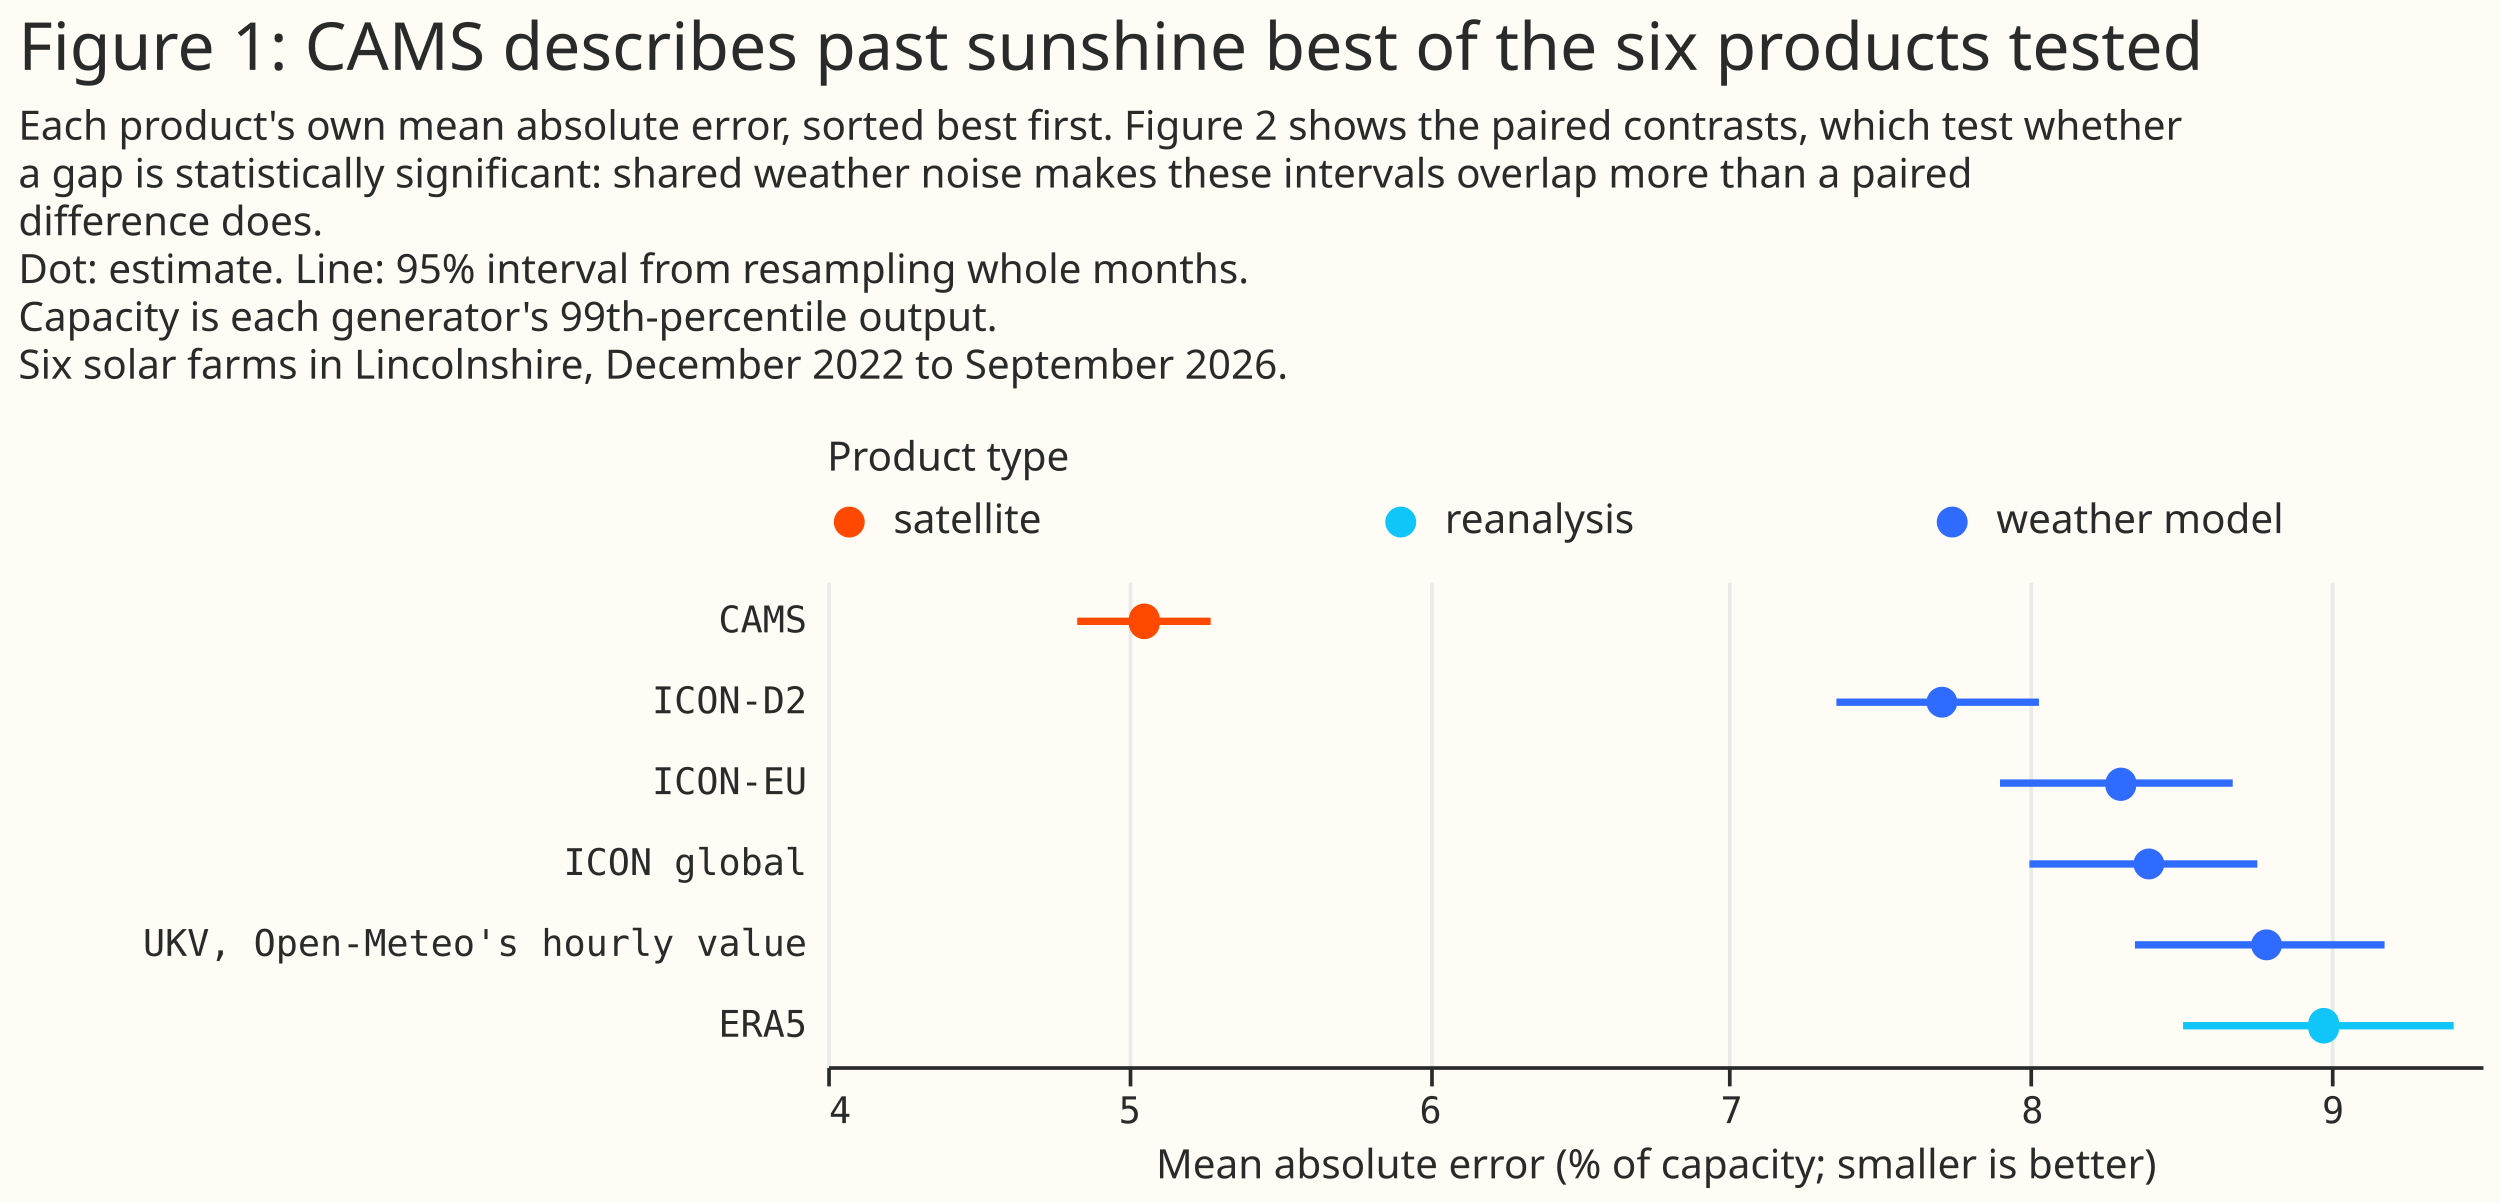
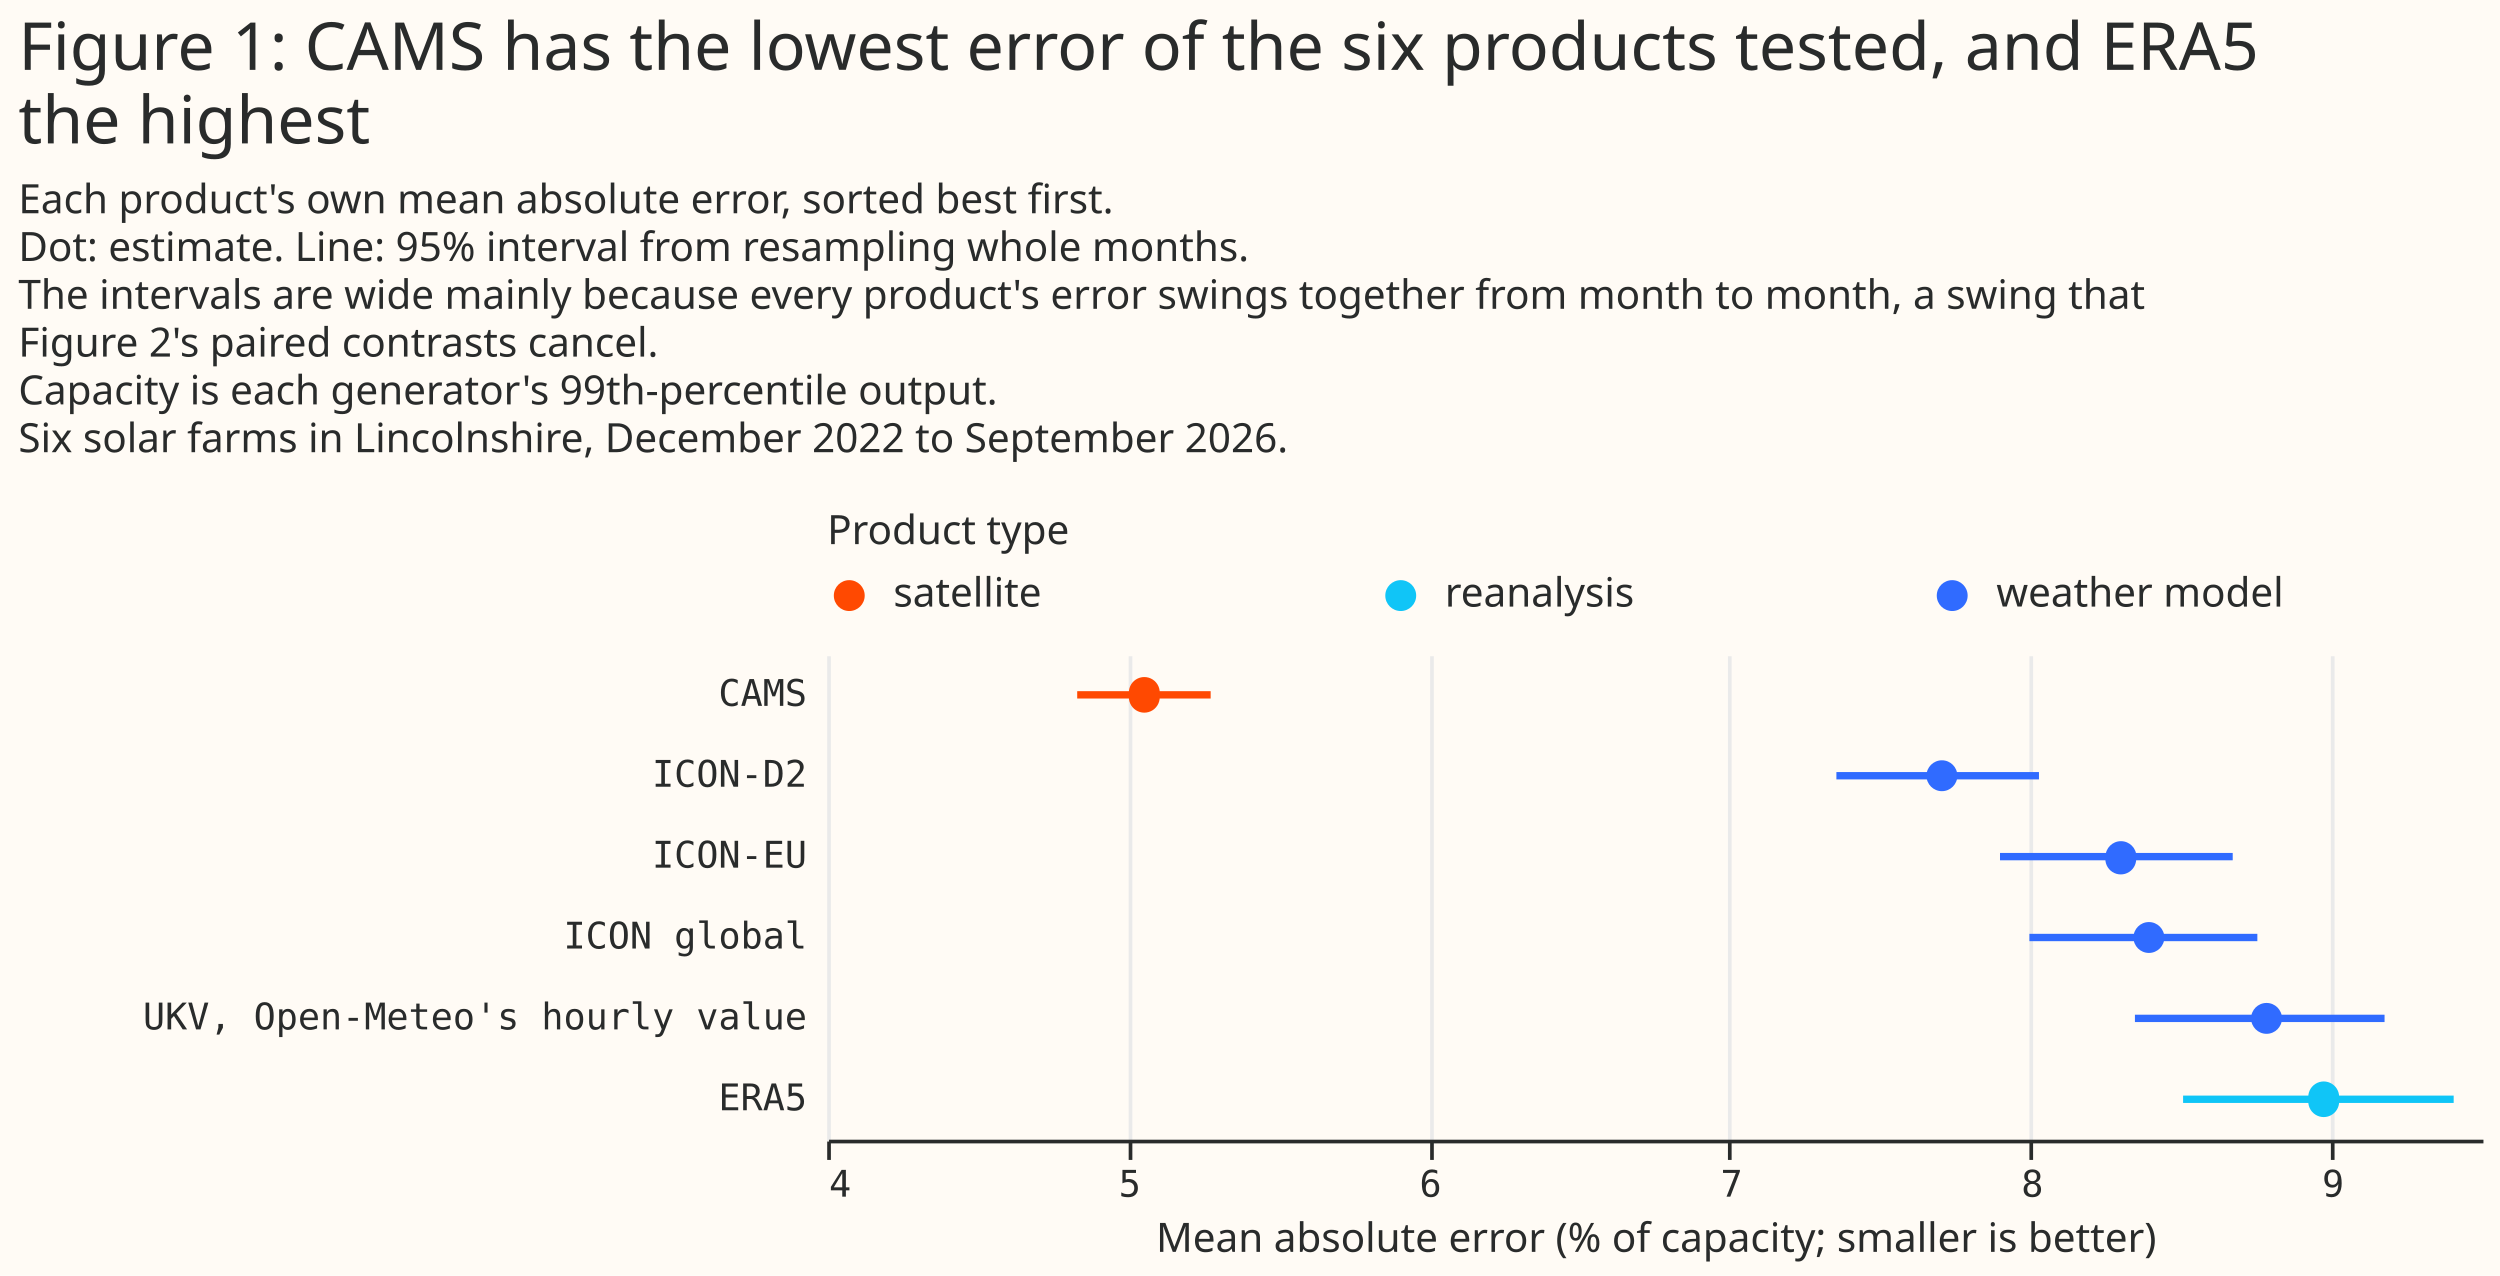
- <svg xmlns="http://www.w3.org/2000/svg" width="680" height="327" class="marks" viewBox="0 0 680 327">
-   <path fill="#fffbf5" d="M0 0h680v327H0z" />
+ <svg xmlns="http://www.w3.org/2000/svg" width="680" height="347" class="marks" viewBox="0 0 680 347">
+   <path fill="#fffbf5" d="M0 0h680v347H0z" />
  <g fill="none" stroke-miterlimit="10" aria-roledescription="group mark container" class="mark-group role-frame root">
-     <path d="M225 134h450z" aria-hidden="true" class="background" />
+     <path d="M225 154h450z" aria-hidden="true" class="background" />
    <g aria-roledescription="group mark container" class="mark-group role-scope concat_0_group">
      <g aria-roledescription="group mark container" class="mark-group role-scope concat_0_concat_0_group">
-         <path fill="#fffbf5" d="M225 134h450v16H225Z" aria-hidden="true" class="background" />
+         <path fill="#fffbf5" d="M225 154h450v16H225Z" aria-hidden="true" class="background" />
        <g aria-roledescription="symbol mark container" class="mark-symbol role-mark concat_0_concat_0_layer_0_marks">
-           <path fill="#ff4901" d="M235.2 142a4.2 4.2 0 1 1-8.4 0 4.2 4.2 0 1 1 8.4 0" aria-label="x: 6; colour: #FF4901; shape: circle" aria-roledescription="point" />
-           <path fill="#10c5f7" d="M385.2 142a4.2 4.2 0 1 1-8.4 0 4.2 4.2 0 1 1 8.4 0" aria-label="x: 156; colour: #10C5F7; shape: circle" aria-roledescription="point" />
-           <path fill="#306bff" d="M535.2 142a4.2 4.2 0 1 1-8.4 0 4.2 4.2 0 1 1 8.4 0" aria-label="x: 306; colour: #306BFF; shape: circle" aria-roledescription="point" />
+           <path fill="#ff4901" d="M235.2 162a4.2 4.2 0 1 1-8.4 0 4.2 4.2 0 1 1 8.4 0" aria-label="x: 6; colour: #FF4901; shape: circle" aria-roledescription="point" />
+           <path fill="#10c5f7" d="M385.2 162a4.2 4.2 0 1 1-8.4 0 4.2 4.2 0 1 1 8.4 0" aria-label="x: 156; colour: #10C5F7; shape: circle" aria-roledescription="point" />
+           <path fill="#306bff" d="M535.2 162a4.2 4.2 0 1 1-8.4 0 4.2 4.2 0 1 1 8.4 0" aria-label="x: 306; colour: #306BFF; shape: circle" aria-roledescription="point" />
        </g>
        <g fill="#292b2b" aria-roledescription="text mark container" class="mark-text role-mark concat_0_concat_0_layer_2_marks" font-family="Matter XH, DM Sans, sans-serif" font-size="11">
-           <text aria-label="x: 6; label: satellite" aria-roledescription="text mark" transform="translate(243 145)">satellite</text>
-           <text aria-label="x: 156; label: reanalysis" aria-roledescription="text mark" transform="translate(393 145)">reanalysis</text>
-           <text aria-label="x: 306; label: weather model" aria-roledescription="text mark" transform="translate(543 145)">weather model</text>
+           <text aria-label="x: 6; label: satellite" aria-roledescription="text mark" transform="translate(243 165)">satellite</text>
+           <text aria-label="x: 156; label: reanalysis" aria-roledescription="text mark" transform="translate(393 165)">reanalysis</text>
+           <text aria-label="x: 306; label: weather model" aria-roledescription="text mark" transform="translate(543 165)">weather model</text>
        </g>
        <g class="mark-group role-title">
-           <text fill="#292b2b" aria-label="Title text 'Product type'" aria-roledescription="title" class="mark-text role-title-text" font-family="Matter XH, DM Sans, sans-serif" font-size="11" pointer-events="none" transform="translate(225 128)">Product type</text>
+           <text fill="#292b2b" aria-label="Title text 'Product type'" aria-roledescription="title" class="mark-text role-title-text" font-family="Matter XH, DM Sans, sans-serif" font-size="11" pointer-events="none" transform="translate(225 148)">Product type</text>
        </g>
      </g>
      <g aria-roledescription="group mark container" class="mark-group role-scope concat_0_concat_1_group">
-         <path fill="#fffbf5" d="M225 158h450v132H225Z" aria-hidden="true" class="background" />
+         <path fill="#fffbf5" d="M225 178h450v132H225Z" aria-hidden="true" class="background" />
        <g aria-hidden="true" class="mark-group role-axis">
-           <path stroke="#eaeaea" d="M225.5 290.5v-132m82 132v-132m82 132v-132m81 132v-132m82 132v-132m82 132v-132" class="mark-rule role-axis-grid" pointer-events="none" />
+           <path stroke="#eaeaea" d="M225.5 310.5v-132m82 132v-132m82 132v-132m81 132v-132m82 132v-132m82 132v-132" class="mark-rule role-axis-grid" pointer-events="none" />
        </g>
        <g aria-label="X-axis titled 'Mean absolute error (% of capacity; smaller is better)' for a linear scale with values from 4 to 9.5" aria-roledescription="axis" class="mark-group role-axis" pointer-events="none">
-           <path stroke="#292b2b" d="M225.5 290.5v5m82-5v5m82-5v5m81-5v5m82-5v5m82-5v5" class="mark-rule role-axis-tick" />
+           <path stroke="#292b2b" d="M225.5 310.5v5m82-5v5m82-5v5m81-5v5m82-5v5m82-5v5" class="mark-rule role-axis-tick" />
          <g fill="#292b2b" class="mark-text role-axis-label" font-family="Matter Semi Mono, Roboto Mono, monospace" font-size="10">
-             <text transform="translate(225.5 305.5)">4</text>
-             <text text-anchor="middle" transform="translate(307.3 305.5)">5</text>
-             <text text-anchor="middle" transform="translate(389.1 305.5)">6</text>
-             <text text-anchor="middle" transform="translate(471 305.5)">7</text>
-             <text text-anchor="middle" transform="translate(552.8 305.5)">8</text>
-             <text text-anchor="middle" transform="translate(634.6 305.5)">9</text>
+             <text transform="translate(225.5 325.5)">4</text>
+             <text text-anchor="middle" transform="translate(307.3 325.5)">5</text>
+             <text text-anchor="middle" transform="translate(389.1 325.5)">6</text>
+             <text text-anchor="middle" transform="translate(471 325.5)">7</text>
+             <text text-anchor="middle" transform="translate(552.8 325.5)">8</text>
+             <text text-anchor="middle" transform="translate(634.6 325.5)">9</text>
          </g>
-           <path stroke="#292b2b" d="M225.5 290.5h450" class="mark-rule role-axis-domain" />
-           <text fill="#292b2b" class="mark-text role-axis-title" font-family="Matter XH, DM Sans, sans-serif" font-size="11" text-anchor="middle" transform="translate(450.5 320.5)">Mean absolute error (% of capacity; smaller is better)</text>
+           <path stroke="#292b2b" d="M225.5 310.5h450" class="mark-rule role-axis-domain" />
+           <text fill="#292b2b" class="mark-text role-axis-title" font-family="Matter XH, DM Sans, sans-serif" font-size="11" text-anchor="middle" transform="translate(450.5 340.5)">Mean absolute error (% of capacity; smaller is better)</text>
        </g>
        <g aria-label="Y-axis for a discrete scale with 6 values: CAMS, ICON-D2, ICON-EU, ICON global, UKV, Open-Meteo's hourly value, ERA5" aria-roledescription="axis" class="mark-group role-axis">
          <g fill="#292b2b" class="mark-text role-axis-label" font-family="Matter Semi Mono, Roboto Mono, monospace" font-size="10" pointer-events="none" text-anchor="end">
-             <text transform="translate(219.5 172)">CAMS</text>
-             <text transform="translate(219.5 194)">ICON-D2</text>
-             <text transform="translate(219.5 216)">ICON-EU</text>
-             <text transform="translate(219.5 238)">ICON global</text>
-             <text transform="translate(219.5 260)">UKV, Open-Meteo's hourly value</text>
-             <text transform="translate(219.5 282)">ERA5</text>
+             <text transform="translate(219.5 192)">CAMS</text>
+             <text transform="translate(219.5 214)">ICON-D2</text>
+             <text transform="translate(219.5 236)">ICON-EU</text>
+             <text transform="translate(219.5 258)">ICON global</text>
+             <text transform="translate(219.5 280)">UKV, Open-Meteo's hourly value</text>
+             <text transform="translate(219.5 302)">ERA5</text>
          </g>
        </g>
-         <g stroke-width="2" aria-hidden="true" class="mark-rule role-mark concat_0_concat_1_layer_0_marks" clip-path="url(#a)" transform="translate(225 158)">
+         <g stroke-width="2" aria-hidden="true" class="mark-rule role-mark concat_0_concat_1_layer_0_marks" clip-path="url(#a)" transform="translate(225 178)">
          <path stroke="#ff4901" d="M68 11h36.3" />
          <path stroke="#306bff" d="M274.5 33h55.1M319 55h63.3M327 77h62m-33.3 22h67.9" />
          <path stroke="#10c5f7" d="M368.8 121h73.6" />
        </g>
-         <g aria-roledescription="symbol mark container" class="mark-symbol role-mark concat_0_concat_1_layer_1_marks" clip-path="url(#b)" transform="translate(225 158)">
-           <path fill="#ff4901" d="M90.4 11a4.2 4.2 0 1 1-8.3 0 4.2 4.2 0 1 1 8.3 0" aria-label="Mean absolute error (% of capacity; smaller is better): 5.05; label: CAMS; family: satellite; Product: CAMS; Mean absolute error: 5.054; Lower 95%: 4.831; Upper 95%: 5.275" aria-roledescription="point" />
-           <path fill="#306bff" d="M307.4 33a4.2 4.2 0 1 1-8.4 0 4.2 4.2 0 1 1 8.4 0" aria-label="Mean absolute error (% of capacity; smaller is better): 7.71; label: ICON-D2; family: weather model; Product: ICON-D2; Mean absolute error: 7.706; Lower 95%: 7.355; Upper 95%: 8.029" aria-roledescription="point" />
-           <path fill="#306bff" d="M356 55a4.2 4.2 0 1 1-8.3 0 4.2 4.2 0 1 1 8.4 0" aria-label="Mean absolute error (% of capacity; smaller is better): 8.3; label: ICON-EU; family: weather model; Product: ICON-EU; Mean absolute error: 8.301; Lower 95%: 7.899; Upper 95%: 8.673" aria-roledescription="point" />
-           <path fill="#306bff" d="M363.7 77a4.2 4.2 0 1 1-8.4 0 4.2 4.2 0 1 1 8.4 0" aria-label="Mean absolute error (% of capacity; smaller is better): 8.39; label: ICON global; family: weather model; Product: ICON global; Mean absolute error: 8.394; Lower 95%: 7.996; Upper 95%: 8.756" aria-roledescription="point" />
-           <path fill="#306bff" d="M395.7 99a4.2 4.2 0 1 1-8.4 0 4.2 4.2 0 1 1 8.4 0" aria-label="Mean absolute error (% of capacity; smaller is better): 8.79; label: UKV, Open-Meteo's hourly value; family: weather model; Product: UKV, Open-Meteo's hourly value; Mean absolute error: 8.785; Lower 95%: 8.347; Upper 95%: 9.177" aria-roledescription="point" />
-           <path fill="#10c5f7" d="M411.2 121a4.2 4.2 0 1 1-8.3 0 4.2 4.2 0 1 1 8.3 0" aria-label="Mean absolute error (% of capacity; smaller is better): 8.97; label: ERA5; family: reanalysis; Product: ERA5; Mean absolute error: 8.975; Lower 95%: 8.507; Upper 95%: 9.407" aria-roledescription="point" />
+         <g aria-hidden="true" class="mark-symbol role-mark concat_0_concat_1_layer_1_marks" clip-path="url(#b)" transform="translate(225 178)">
+           <path fill="#ff4901" d="M90.4 11a4.2 4.2 0 1 1-8.3 0 4.2 4.2 0 1 1 8.3 0" />
+           <path fill="#306bff" d="M307.4 33a4.2 4.2 0 1 1-8.4 0 4.2 4.2 0 1 1 8.4 0M356 55a4.2 4.2 0 1 1-8.3 0 4.2 4.2 0 1 1 8.4 0m7.6 22a4.2 4.2 0 1 1-8.4 0 4.2 4.2 0 1 1 8.4 0m32 22a4.2 4.2 0 1 1-8.4 0 4.2 4.2 0 1 1 8.4 0" />
+           <path fill="#10c5f7" d="M411.2 121a4.2 4.2 0 1 1-8.3 0 4.2 4.2 0 1 1 8.3 0" />
        </g>
      </g>
    </g>
    <g fill="#292b2b" class="mark-group role-title" font-family="Matter XH, DM Sans, sans-serif" pointer-events="none">
-       <text aria-label="Title text 'Figure 1: CAMS describes past sunshine best of the six products tested'" aria-roledescription="title" class="mark-text role-title-text" font-size="18" transform="translate(5 19)">Figure 1: CAMS describes past sunshine best of the six products tested</text>
-       <text aria-label="Subtitle text 'Each product's own mean absolute error, sorted best first. Figure 2 shows the paired contrasts, which test whether a gap is statistically significant: shared weather noise makes these intervals overlap more than a paired difference does. Dot: estimate. Line: 95% interval from resampling whole months. Capacity is each generator's 99th-percentile output. Six solar farms in Lincolnshire, December 2022 to September 2026.'" aria-roledescription="subtitle" class="mark-text role-title-subtitle" font-size="11" transform="translate(5 38)">
-         <tspan>Each product's own mean absolute error, sorted best first. Figure 2 shows the paired contrasts, which test whether</tspan>
-         <tspan x="0" dy="13">a gap is statistically significant: shared weather noise makes these intervals overlap more than a paired</tspan>
-         <tspan x="0" dy="13">difference does.</tspan>
+       <text aria-label="Title text 'Figure 1: CAMS has the lowest error of the six products tested, and ERA5 the highest'" aria-roledescription="title" class="mark-text role-title-text" font-size="18" transform="translate(5 19)">
+         <tspan>Figure 1: CAMS has the lowest error of the six products tested, and ERA5</tspan>
+         <tspan x="0" dy="20">the highest</tspan>
+       </text>
+       <text aria-label="Subtitle text 'Each product's own mean absolute error, sorted best first. Dot: estimate. Line: 95% interval from resampling whole months. The intervals are wide mainly because every product's error swings together from month to month, a swing that Figure 2's paired contrasts cancel. Capacity is each generator's 99th-percentile output. Six solar farms in Lincolnshire, December 2022 to September 2026.'" aria-roledescription="subtitle" class="mark-text role-title-subtitle" font-size="11" transform="translate(5 58)">
+         <tspan>Each product's own mean absolute error, sorted best first.</tspan>
        <tspan x="0" dy="13">Dot: estimate. Line: 95% interval from resampling whole months.</tspan>
+         <tspan x="0" dy="13">The intervals are wide mainly because every product's error swings together from month to month, a swing that</tspan>
+         <tspan x="0" dy="13">Figure 2's paired contrasts cancel.</tspan>
        <tspan x="0" dy="13">Capacity is each generator's 99th-percentile output.</tspan>
        <tspan x="0" dy="13">Six solar farms in Lincolnshire, December 2022 to September 2026.</tspan>
      </text>
    </g>
  </g>
  <defs>
    <clipPath id="a">
      <path d="M0 0h450v132H0z" />
    </clipPath>
    <clipPath id="b">
      <path d="M0 0h450v132H0z" />
    </clipPath>
  </defs>
</svg>
